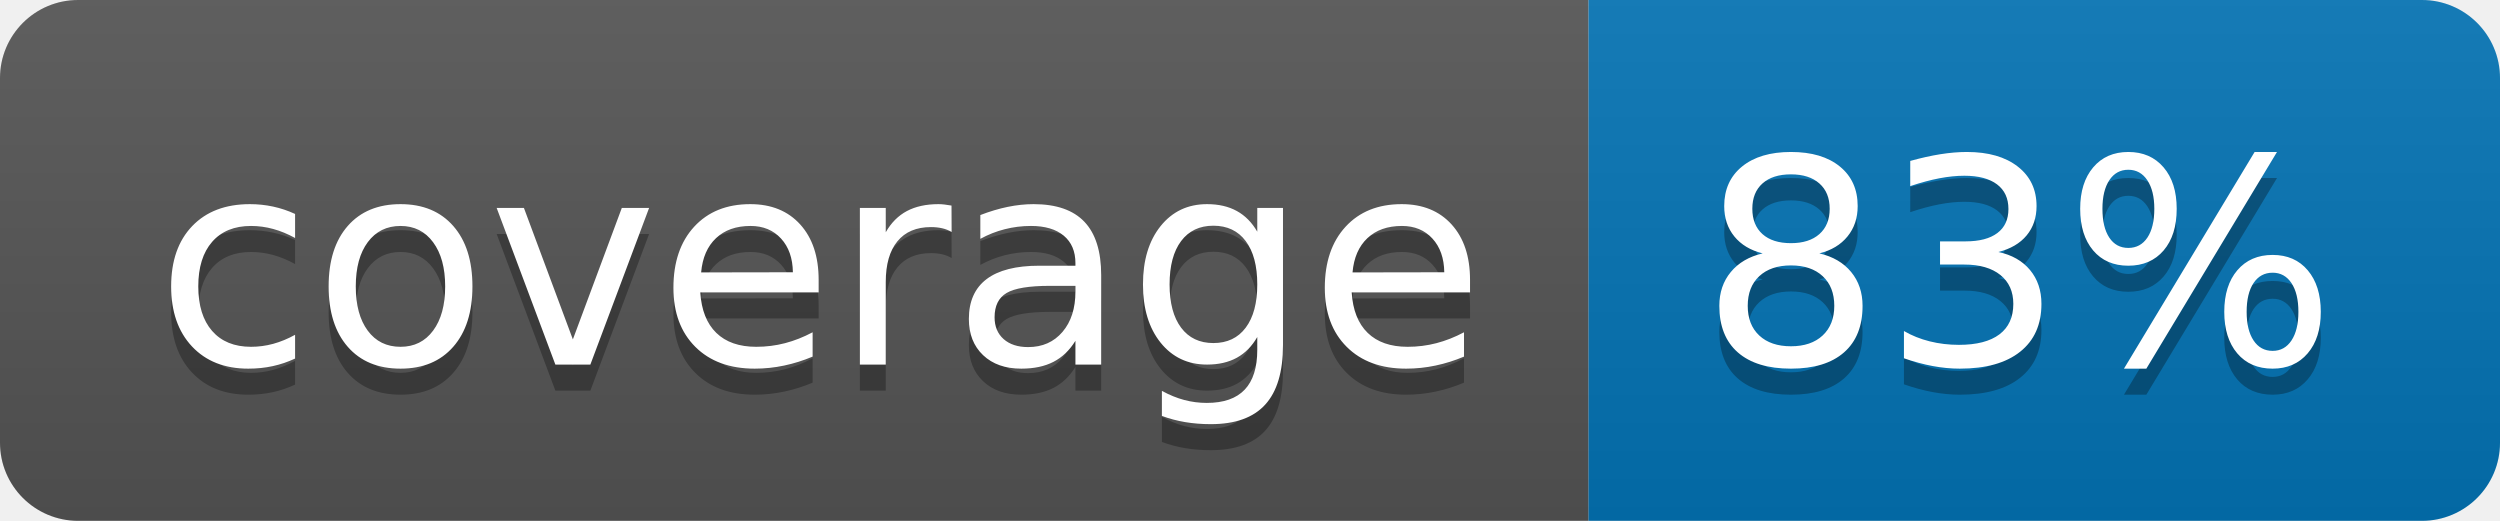
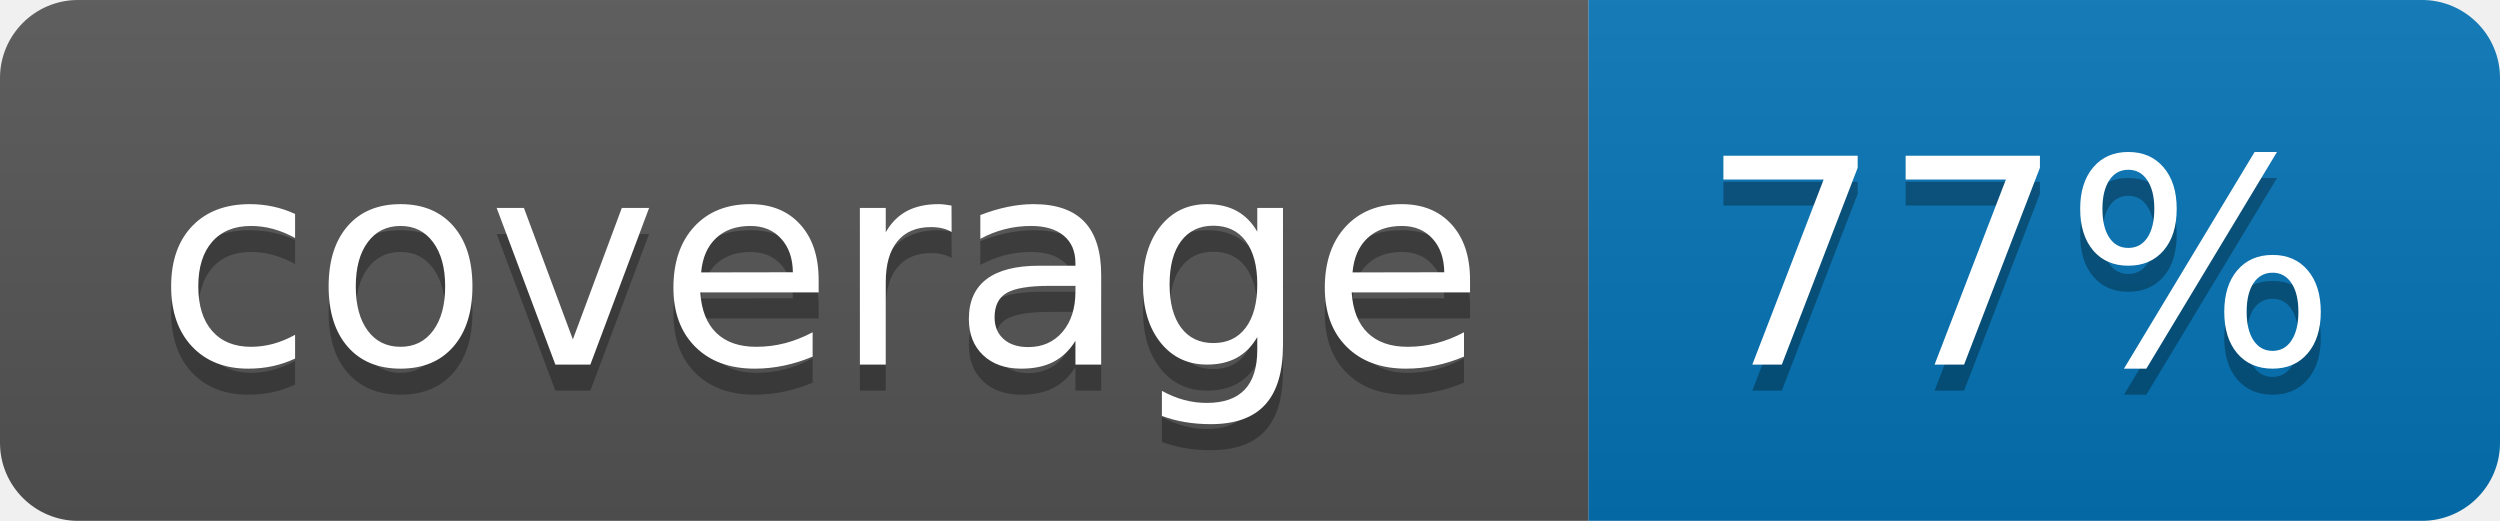
<svg xmlns="http://www.w3.org/2000/svg" width="96" height="20">
  <linearGradient id="b" x2="0" y2="100%">
    <stop offset="0" stop-color="#bbb" stop-opacity=".1" />
    <stop offset="1" stop-opacity=".1" />
  </linearGradient>
  <clipPath id="a">
    <rect width="96" height="20" rx="3" fill="#fff" />
  </clipPath>
  <g clip-path="url(#a)">
    <path fill="#555" d="M0 0h61v20H0z" />
    <path fill="#0374B5" d="M61 0h35v20H61z" />
    <path fill="url(#b)" d="M0 0h96v20H0z" />
  </g>
  <g fill="#fff" text-anchor="middle" font-family="DejaVu Sans,Verdana,Geneva,sans-serif" font-size="110">
    <text x="315" y="150" fill="#010101" fill-opacity=".3" transform="scale(.1)" textLength="510">coverage</text>
    <text x="315" y="140" transform="scale(.1)" textLength="510">coverage</text>
-     <text x="775" y="150" fill="#010101" fill-opacity=".3" transform="scale(.1)" textLength="250">83%</text>
-     <text x="775" y="140" transform="scale(.1)" textLength="250">83%</text>
+     <text x="775" y="150" fill="#010101" fill-opacity=".3" transform="scale(.1)" textLength="250">77%</text>
+     <text x="775" y="140" transform="scale(.1)" textLength="250">77%</text>
  </g>
</svg>
